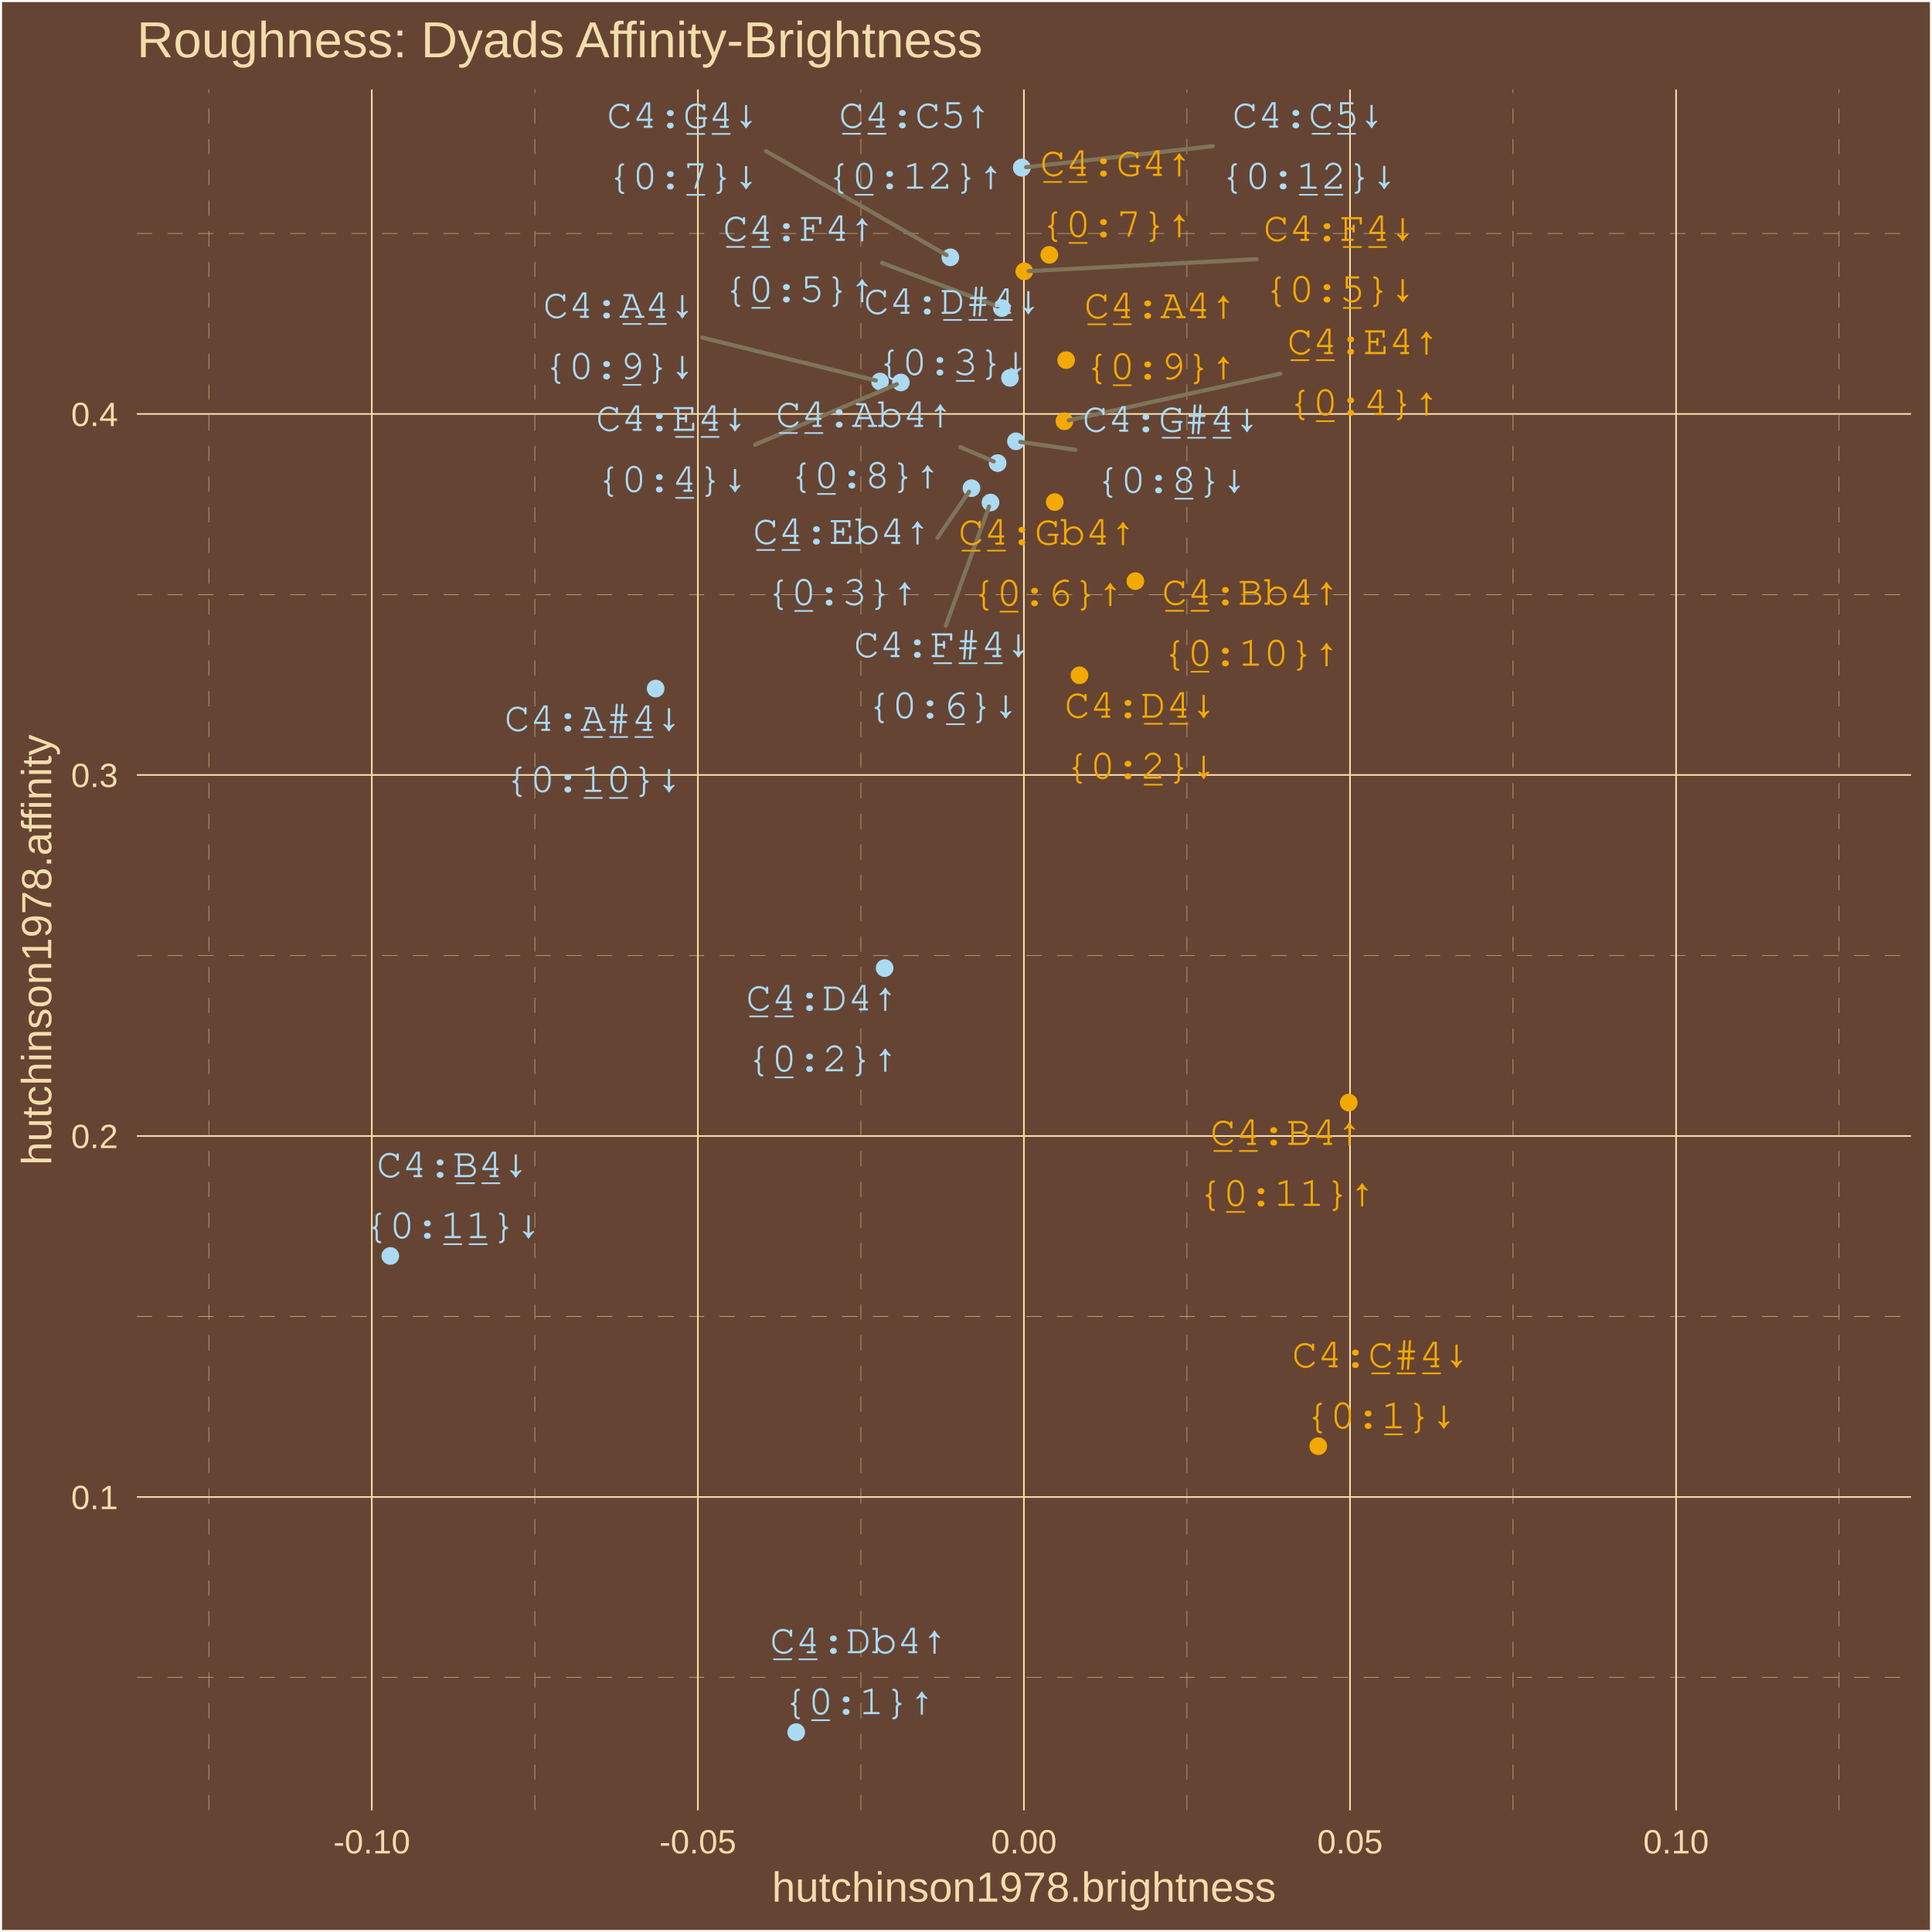
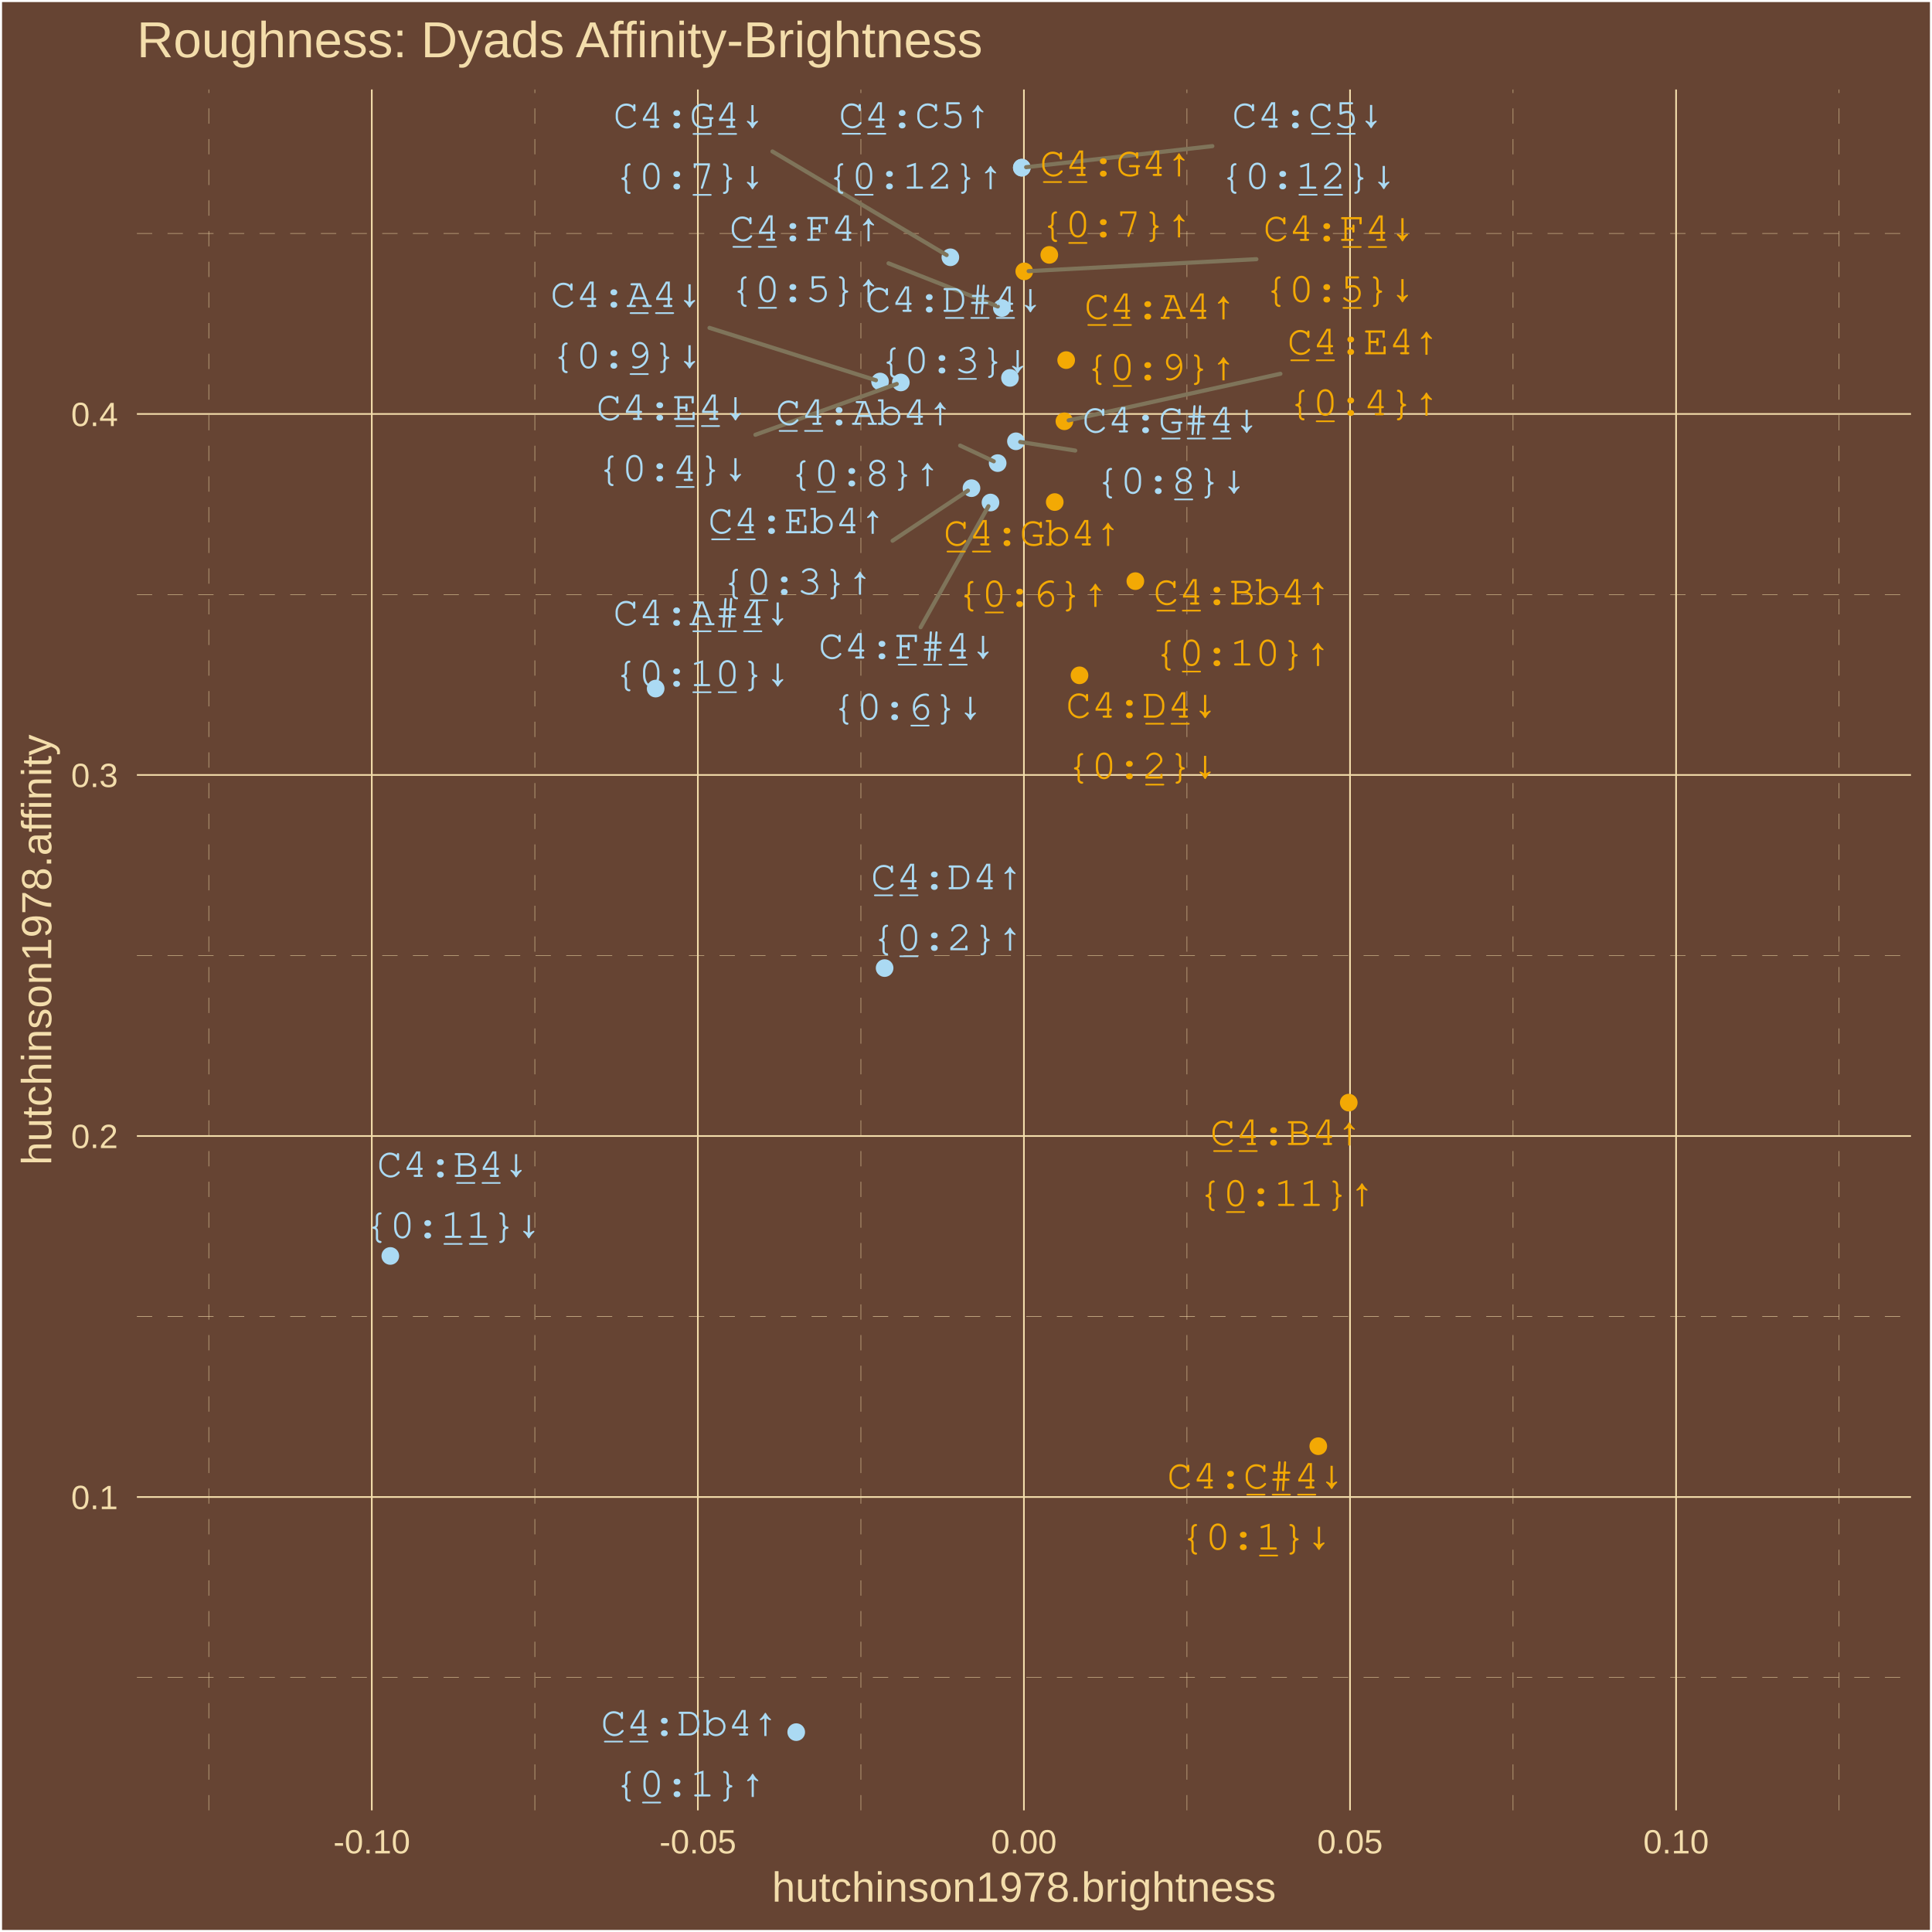
<svg xmlns="http://www.w3.org/2000/svg" class="svglite" width="504.00pt" height="504.00pt" viewBox="0 0 504.00 504.00">
  <defs>
    <style type="text/css">
    .svglite line, .svglite polyline, .svglite polygon, .svglite path, .svglite rect, .svglite circle {
      fill: none;
      stroke: #000000;
      stroke-linecap: round;
      stroke-linejoin: round;
      stroke-miterlimit: 10.00;
    }
    .svglite text {
      white-space: pre;
    }
  </style>
  </defs>
  <rect width="100%" height="100%" style="stroke: none; fill: #664433;" />
  <defs>
    <clipPath id="cpMC4wMHw1MDQuMDB8MC4wMHw1MDQuMDA=">
      <rect x="0.00" y="0.00" width="504.00" height="504.00" />
    </clipPath>
  </defs>
  <g clip-path="url(#cpMC4wMHw1MDQuMDB8MC4wMHw1MDQuMDA=)">
    <rect x="0.00" y="-0" width="504.00" height="504.00" style="stroke-width: 1.07; stroke: #FFFFFF; fill: #664433;" />
  </g>
  <defs>
    <clipPath id="cpMzUuNzF8NDk4LjUyfDIzLjM0fDQ3Mi4yNw==">
      <rect x="35.71" y="23.34" width="462.81" height="448.93" />
    </clipPath>
  </defs>
  <g clip-path="url(#cpMzUuNzF8NDk4LjUyfDIzLjM0fDQ3Mi4yNw==)">
    <rect x="35.71" y="23.34" width="462.81" height="448.93" style="stroke-width: 1.07; stroke: none; fill: #664433;" />
    <polyline points="35.71,437.61 498.52,437.61 " style="stroke-width: 0.11; stroke: #F3DDAB; stroke-dasharray: 4.00,4.00; stroke-linecap: butt;" />
    <polyline points="35.71,343.44 498.52,343.44 " style="stroke-width: 0.11; stroke: #F3DDAB; stroke-dasharray: 4.00,4.00; stroke-linecap: butt;" />
    <polyline points="35.71,249.26 498.52,249.26 " style="stroke-width: 0.11; stroke: #F3DDAB; stroke-dasharray: 4.00,4.00; stroke-linecap: butt;" />
    <polyline points="35.71,155.08 498.52,155.08 " style="stroke-width: 0.11; stroke: #F3DDAB; stroke-dasharray: 4.00,4.00; stroke-linecap: butt;" />
    <polyline points="35.71,60.90 498.52,60.90 " style="stroke-width: 0.11; stroke: #F3DDAB; stroke-dasharray: 4.00,4.00; stroke-linecap: butt;" />
    <polyline points="54.46,472.27 54.46,23.34 " style="stroke-width: 0.11; stroke: #F3DDAB; stroke-dasharray: 4.00,4.00; stroke-linecap: butt;" />
    <polyline points="139.52,472.27 139.52,23.34 " style="stroke-width: 0.11; stroke: #F3DDAB; stroke-dasharray: 4.00,4.00; stroke-linecap: butt;" />
    <polyline points="224.58,472.27 224.58,23.34 " style="stroke-width: 0.11; stroke: #F3DDAB; stroke-dasharray: 4.00,4.00; stroke-linecap: butt;" />
    <polyline points="309.64,472.27 309.64,23.34 " style="stroke-width: 0.11; stroke: #F3DDAB; stroke-dasharray: 4.00,4.00; stroke-linecap: butt;" />
    <polyline points="394.71,472.27 394.71,23.34 " style="stroke-width: 0.11; stroke: #F3DDAB; stroke-dasharray: 4.00,4.00; stroke-linecap: butt;" />
    <polyline points="479.77,472.27 479.77,23.34 " style="stroke-width: 0.11; stroke: #F3DDAB; stroke-dasharray: 4.00,4.00; stroke-linecap: butt;" />
    <polyline points="35.71,390.52 498.52,390.52 " style="stroke-width: 0.43; stroke: #F3DDAB; stroke-linecap: butt;" />
    <polyline points="35.71,296.35 498.52,296.35 " style="stroke-width: 0.43; stroke: #F3DDAB; stroke-linecap: butt;" />
    <polyline points="35.71,202.17 498.52,202.17 " style="stroke-width: 0.43; stroke: #F3DDAB; stroke-linecap: butt;" />
    <polyline points="35.71,107.99 498.52,107.99 " style="stroke-width: 0.43; stroke: #F3DDAB; stroke-linecap: butt;" />
    <polyline points="96.99,472.27 96.99,23.34 " style="stroke-width: 0.43; stroke: #F3DDAB; stroke-linecap: butt;" />
    <polyline points="182.05,472.27 182.05,23.34 " style="stroke-width: 0.43; stroke: #F3DDAB; stroke-linecap: butt;" />
    <polyline points="267.11,472.27 267.11,23.34 " style="stroke-width: 0.43; stroke: #F3DDAB; stroke-linecap: butt;" />
    <polyline points="352.18,472.27 352.18,23.34 " style="stroke-width: 0.43; stroke: #F3DDAB; stroke-linecap: butt;" />
    <polyline points="437.24,472.27 437.24,23.34 " style="stroke-width: 0.43; stroke: #F3DDAB; stroke-linecap: butt;" />
    <circle cx="207.71" cy="451.86" r="1.95" style="stroke-width: 0.71; stroke: #ABDAF3; fill: #ABDAF3;" />
    <circle cx="230.77" cy="252.54" r="1.95" style="stroke-width: 0.71; stroke: #ABDAF3; fill: #ABDAF3;" />
    <circle cx="253.43" cy="127.35" r="1.95" style="stroke-width: 0.71; stroke: #ABDAF3; fill: #ABDAF3;" />
    <circle cx="277.67" cy="109.90" r="1.95" style="stroke-width: 0.71; stroke: #F3A904; fill: #F3A904;" />
    <circle cx="261.35" cy="80.36" r="1.95" style="stroke-width: 0.71; stroke: #ABDAF3; fill: #ABDAF3;" />
    <circle cx="275.15" cy="130.97" r="1.95" style="stroke-width: 0.71; stroke: #F3A904; fill: #F3A904;" />
    <circle cx="273.73" cy="66.49" r="1.95" style="stroke-width: 0.71; stroke: #F3A904; fill: #F3A904;" />
    <circle cx="260.26" cy="120.81" r="1.95" style="stroke-width: 0.71; stroke: #ABDAF3; fill: #ABDAF3;" />
    <circle cx="278.13" cy="93.94" r="1.95" style="stroke-width: 0.71; stroke: #F3A904; fill: #F3A904;" />
    <circle cx="296.18" cy="151.60" r="1.95" style="stroke-width: 0.71; stroke: #F3A904; fill: #F3A904;" />
    <circle cx="351.85" cy="287.64" r="1.95" style="stroke-width: 0.71; stroke: #F3A904; fill: #F3A904;" />
    <circle cx="266.56" cy="43.74" r="1.95" style="stroke-width: 0.71; stroke: #ABDAF3; fill: #ABDAF3;" />
    <circle cx="343.90" cy="377.27" r="1.95" style="stroke-width: 0.71; stroke: #F3A904; fill: #F3A904;" />
    <circle cx="281.61" cy="176.17" r="1.95" style="stroke-width: 0.71; stroke: #F3A904; fill: #F3A904;" />
    <circle cx="263.47" cy="98.58" r="1.95" style="stroke-width: 0.71; stroke: #ABDAF3; fill: #ABDAF3;" />
    <circle cx="235.00" cy="99.77" r="1.95" style="stroke-width: 0.71; stroke: #ABDAF3; fill: #ABDAF3;" />
    <circle cx="267.20" cy="70.79" r="1.95" style="stroke-width: 0.71; stroke: #F3A904; fill: #F3A904;" />
    <circle cx="258.39" cy="131.09" r="1.95" style="stroke-width: 0.71; stroke: #ABDAF3; fill: #ABDAF3;" />
    <circle cx="247.92" cy="67.12" r="1.95" style="stroke-width: 0.71; stroke: #ABDAF3; fill: #ABDAF3;" />
    <circle cx="265.03" cy="115.12" r="1.95" style="stroke-width: 0.71; stroke: #ABDAF3; fill: #ABDAF3;" />
    <circle cx="229.58" cy="99.53" r="1.95" style="stroke-width: 0.71; stroke: #ABDAF3; fill: #ABDAF3;" />
    <circle cx="171.04" cy="179.63" r="1.95" style="stroke-width: 0.71; stroke: #ABDAF3; fill: #ABDAF3;" />
    <circle cx="101.82" cy="327.64" r="1.95" style="stroke-width: 0.71; stroke: #ABDAF3; fill: #ABDAF3;" />
    <circle cx="266.56" cy="43.74" r="1.95" style="stroke-width: 0.71; stroke: #ABDAF3; fill: #ABDAF3;" />
-     <line x1="244.55" y1="140.28" x2="252.80" y2="128.27" style="stroke-width: 1.07; stroke: #7F745A;" />
-     <line x1="334.01" y1="97.48" x2="278.78" y2="109.66" style="stroke-width: 1.07; stroke: #7F745A;" />
-     <line x1="230.10" y1="68.59" x2="260.29" y2="79.96" style="stroke-width: 1.07; stroke: #7F745A;" />
-     <line x1="250.50" y1="116.62" x2="259.22" y2="120.37" style="stroke-width: 1.07; stroke: #7F745A;" />
-     <line x1="196.95" y1="116.01" x2="233.96" y2="100.22" style="stroke-width: 1.07; stroke: #7F745A;" />
-     <line x1="327.82" y1="67.62" x2="268.34" y2="70.73" style="stroke-width: 1.07; stroke: #7F745A;" />
-     <line x1="246.72" y1="163.24" x2="258.01" y2="132.13" style="stroke-width: 1.07; stroke: #7F745A;" />
-     <line x1="199.83" y1="39.43" x2="246.94" y2="66.56" style="stroke-width: 1.07; stroke: #7F745A;" />
-     <line x1="280.58" y1="117.35" x2="266.16" y2="115.28" style="stroke-width: 1.07; stroke: #7F745A;" />
-     <line x1="183.19" y1="88.07" x2="228.48" y2="99.26" style="stroke-width: 1.07; stroke: #7F745A;" />
-     <line x1="316.39" y1="38.12" x2="267.69" y2="43.61" style="stroke-width: 1.07; stroke: #7F745A;" />
-     <text x="224.03" y="431.28" text-anchor="middle" style="font-size: 11.04px; font-weight: 0;fill: #ABDAF3; font-family: &quot;Courier&quot;;" textLength="46.32px" lengthAdjust="spacingAndGlyphs">C̲4̲:Db4↑</text>
-     <text x="224.03" y="447.18" text-anchor="middle" style="font-size: 11.04px; font-weight: 0;fill: #ABDAF3; font-family: &quot;Courier&quot;;" textLength="39.70px" lengthAdjust="spacingAndGlyphs">{0̲:1}↑</text>
-     <text x="214.49" y="263.58" text-anchor="middle" style="font-size: 11.04px; font-weight: 0;fill: #ABDAF3; font-family: &quot;Courier&quot;;" textLength="39.70px" lengthAdjust="spacingAndGlyphs">C̲4̲:D4↑</text>
-     <text x="214.49" y="279.47" text-anchor="middle" style="font-size: 11.04px; font-weight: 0;fill: #ABDAF3; font-family: &quot;Courier&quot;;" textLength="39.70px" lengthAdjust="spacingAndGlyphs">{0̲:2}↑</text>
-     <text x="219.59" y="141.90" text-anchor="middle" style="font-size: 11.04px; font-weight: 0;fill: #ABDAF3; font-family: &quot;Courier&quot;;" textLength="46.32px" lengthAdjust="spacingAndGlyphs">C̲4̲:Eb4↑</text>
-     <text x="219.59" y="157.80" text-anchor="middle" style="font-size: 11.04px; font-weight: 0;fill: #ABDAF3; font-family: &quot;Courier&quot;;" textLength="39.70px" lengthAdjust="spacingAndGlyphs">{0̲:3}↑</text>
-     <text x="355.66" y="92.39" text-anchor="middle" style="font-size: 11.04px; font-weight: 0;fill: #F3A904; font-family: &quot;Courier&quot;;" textLength="39.70px" lengthAdjust="spacingAndGlyphs">C̲4̲:E4↑</text>
-     <text x="355.66" y="108.29" text-anchor="middle" style="font-size: 11.04px; font-weight: 0;fill: #F3A904; font-family: &quot;Courier&quot;;" textLength="39.70px" lengthAdjust="spacingAndGlyphs">{0̲:4}↑</text>
-     <text x="208.45" y="62.83" text-anchor="middle" style="font-size: 11.04px; font-weight: 0;fill: #ABDAF3; font-family: &quot;Courier&quot;;" textLength="39.70px" lengthAdjust="spacingAndGlyphs">C̲4̲:F4↑</text>
-     <text x="208.45" y="78.73" text-anchor="middle" style="font-size: 11.04px; font-weight: 0;fill: #ABDAF3; font-family: &quot;Courier&quot;;" textLength="39.70px" lengthAdjust="spacingAndGlyphs">{0̲:5}↑</text>
-     <text x="273.19" y="142.07" text-anchor="middle" style="font-size: 11.04px; font-weight: 0;fill: #F3A904; font-family: &quot;Courier&quot;;" textLength="46.32px" lengthAdjust="spacingAndGlyphs">C̲4̲:Gb4↑</text>
-     <text x="273.19" y="157.97" text-anchor="middle" style="font-size: 11.04px; font-weight: 0;fill: #F3A904; font-family: &quot;Courier&quot;;" textLength="39.70px" lengthAdjust="spacingAndGlyphs">{0̲:6}↑</text>
-     <text x="291.17" y="45.89" text-anchor="middle" style="font-size: 11.04px; font-weight: 0;fill: #F3A904; font-family: &quot;Courier&quot;;" textLength="39.70px" lengthAdjust="spacingAndGlyphs">C̲4̲:G4↑</text>
-     <text x="291.17" y="61.79" text-anchor="middle" style="font-size: 11.04px; font-weight: 0;fill: #F3A904; font-family: &quot;Courier&quot;;" textLength="39.70px" lengthAdjust="spacingAndGlyphs">{0̲:7}↑</text>
-     <text x="225.54" y="111.38" text-anchor="middle" style="font-size: 11.04px; font-weight: 0;fill: #ABDAF3; font-family: &quot;Courier&quot;;" textLength="46.32px" lengthAdjust="spacingAndGlyphs">C̲4̲:Ab4↑</text>
-     <text x="225.54" y="127.28" text-anchor="middle" style="font-size: 11.04px; font-weight: 0;fill: #ABDAF3; font-family: &quot;Courier&quot;;" textLength="39.70px" lengthAdjust="spacingAndGlyphs">{0̲:8}↑</text>
-     <text x="302.70" y="83.01" text-anchor="middle" style="font-size: 11.04px; font-weight: 0;fill: #F3A904; font-family: &quot;Courier&quot;;" textLength="39.70px" lengthAdjust="spacingAndGlyphs">C̲4̲:A4↑</text>
-     <text x="302.70" y="98.91" text-anchor="middle" style="font-size: 11.04px; font-weight: 0;fill: #F3A904; font-family: &quot;Courier&quot;;" textLength="39.70px" lengthAdjust="spacingAndGlyphs">{0̲:9}↑</text>
-     <text x="326.29" y="157.76" text-anchor="middle" style="font-size: 11.04px; font-weight: 0;fill: #F3A904; font-family: &quot;Courier&quot;;" textLength="46.32px" lengthAdjust="spacingAndGlyphs">C̲4̲:Bb4↑</text>
-     <text x="326.29" y="173.65" text-anchor="middle" style="font-size: 11.04px; font-weight: 0;fill: #F3A904; font-family: &quot;Courier&quot;;" textLength="46.32px" lengthAdjust="spacingAndGlyphs">{0̲:10}↑</text>
-     <text x="335.58" y="298.68" text-anchor="middle" style="font-size: 11.04px; font-weight: 0;fill: #F3A904; font-family: &quot;Courier&quot;;" textLength="39.70px" lengthAdjust="spacingAndGlyphs">C̲4̲:B4↑</text>
-     <text x="335.58" y="314.58" text-anchor="middle" style="font-size: 11.04px; font-weight: 0;fill: #F3A904; font-family: &quot;Courier&quot;;" textLength="46.32px" lengthAdjust="spacingAndGlyphs">{0̲:11}↑</text>
-     <text x="238.70" y="33.32" text-anchor="middle" style="font-size: 11.04px; font-weight: 0;fill: #ABDAF3; font-family: &quot;Courier&quot;;" textLength="39.70px" lengthAdjust="spacingAndGlyphs">C̲4̲:C5↑</text>
-     <text x="238.70" y="49.22" text-anchor="middle" style="font-size: 11.04px; font-weight: 0;fill: #ABDAF3; font-family: &quot;Courier&quot;;" textLength="46.32px" lengthAdjust="spacingAndGlyphs">{0̲:12}↑</text>
-     <text x="360.21" y="356.70" text-anchor="middle" style="font-size: 11.04px; font-weight: 0;fill: #F3A904; font-family: &quot;Courier&quot;;" textLength="46.32px" lengthAdjust="spacingAndGlyphs">C4:C̲#̲4̲↓</text>
-     <text x="360.21" y="372.60" text-anchor="middle" style="font-size: 11.04px; font-weight: 0;fill: #F3A904; font-family: &quot;Courier&quot;;" textLength="39.70px" lengthAdjust="spacingAndGlyphs">{0:1̲}↓</text>
-     <text x="297.55" y="187.23" text-anchor="middle" style="font-size: 11.04px; font-weight: 0;fill: #F3A904; font-family: &quot;Courier&quot;;" textLength="39.70px" lengthAdjust="spacingAndGlyphs">C4:D̲4̲↓</text>
-     <text x="297.55" y="203.12" text-anchor="middle" style="font-size: 11.04px; font-weight: 0;fill: #F3A904; font-family: &quot;Courier&quot;;" textLength="39.70px" lengthAdjust="spacingAndGlyphs">{0:2̲}↓</text>
-     <text x="248.50" y="81.88" text-anchor="middle" style="font-size: 11.04px; font-weight: 0;fill: #ABDAF3; font-family: &quot;Courier&quot;;" textLength="46.32px" lengthAdjust="spacingAndGlyphs">C4:D̲#̲4̲↓</text>
-     <text x="248.50" y="97.78" text-anchor="middle" style="font-size: 11.04px; font-weight: 0;fill: #ABDAF3; font-family: &quot;Courier&quot;;" textLength="39.70px" lengthAdjust="spacingAndGlyphs">{0:3̲}↓</text>
-     <text x="175.30" y="112.40" text-anchor="middle" style="font-size: 11.04px; font-weight: 0;fill: #ABDAF3; font-family: &quot;Courier&quot;;" textLength="39.70px" lengthAdjust="spacingAndGlyphs">C4:E̲4̲↓</text>
-     <text x="175.30" y="128.30" text-anchor="middle" style="font-size: 11.04px; font-weight: 0;fill: #ABDAF3; font-family: &quot;Courier&quot;;" textLength="39.70px" lengthAdjust="spacingAndGlyphs">{0:4̲}↓</text>
-     <text x="349.47" y="62.86" text-anchor="middle" style="font-size: 11.04px; font-weight: 0;fill: #F3A904; font-family: &quot;Courier&quot;;" textLength="39.70px" lengthAdjust="spacingAndGlyphs">C4:F̲4̲↓</text>
-     <text x="349.47" y="78.75" text-anchor="middle" style="font-size: 11.04px; font-weight: 0;fill: #F3A904; font-family: &quot;Courier&quot;;" textLength="39.70px" lengthAdjust="spacingAndGlyphs">{0:5̲}↓</text>
-     <text x="245.92" y="171.43" text-anchor="middle" style="font-size: 11.04px; font-weight: 0;fill: #ABDAF3; font-family: &quot;Courier&quot;;" textLength="46.32px" lengthAdjust="spacingAndGlyphs">C4:F̲#̲4̲↓</text>
-     <text x="245.92" y="187.33" text-anchor="middle" style="font-size: 11.04px; font-weight: 0;fill: #ABDAF3; font-family: &quot;Courier&quot;;" textLength="39.70px" lengthAdjust="spacingAndGlyphs">{0:6̲}↓</text>
-     <text x="178.18" y="33.36" text-anchor="middle" style="font-size: 11.04px; font-weight: 0;fill: #ABDAF3; font-family: &quot;Courier&quot;;" textLength="39.70px" lengthAdjust="spacingAndGlyphs">C4:G̲4̲↓</text>
-     <text x="178.18" y="49.26" text-anchor="middle" style="font-size: 11.04px; font-weight: 0;fill: #ABDAF3; font-family: &quot;Courier&quot;;" textLength="39.70px" lengthAdjust="spacingAndGlyphs">{0:7̲}↓</text>
-     <text x="305.54" y="112.62" text-anchor="middle" style="font-size: 11.04px; font-weight: 0;fill: #ABDAF3; font-family: &quot;Courier&quot;;" textLength="46.32px" lengthAdjust="spacingAndGlyphs">C4:G̲#̲4̲↓</text>
-     <text x="305.54" y="128.51" text-anchor="middle" style="font-size: 11.04px; font-weight: 0;fill: #ABDAF3; font-family: &quot;Courier&quot;;" textLength="39.70px" lengthAdjust="spacingAndGlyphs">{0:8̲}↓</text>
-     <text x="161.54" y="82.93" text-anchor="middle" style="font-size: 11.04px; font-weight: 0;fill: #ABDAF3; font-family: &quot;Courier&quot;;" textLength="39.70px" lengthAdjust="spacingAndGlyphs">C4:A̲4̲↓</text>
-     <text x="161.54" y="98.82" text-anchor="middle" style="font-size: 11.04px; font-weight: 0;fill: #ABDAF3; font-family: &quot;Courier&quot;;" textLength="39.70px" lengthAdjust="spacingAndGlyphs">{0:9̲}↓</text>
-     <text x="154.76" y="190.68" text-anchor="middle" style="font-size: 11.04px; font-weight: 0;fill: #ABDAF3; font-family: &quot;Courier&quot;;" textLength="46.32px" lengthAdjust="spacingAndGlyphs">C4:A̲#̲4̲↓</text>
-     <text x="154.76" y="206.58" text-anchor="middle" style="font-size: 11.04px; font-weight: 0;fill: #ABDAF3; font-family: &quot;Courier&quot;;" textLength="46.32px" lengthAdjust="spacingAndGlyphs">{0:1̲0̲}↓</text>
-     <text x="118.11" y="307.09" text-anchor="middle" style="font-size: 11.04px; font-weight: 0;fill: #ABDAF3; font-family: &quot;Courier&quot;;" textLength="39.70px" lengthAdjust="spacingAndGlyphs">C4:B̲4̲↓</text>
-     <text x="118.11" y="322.99" text-anchor="middle" style="font-size: 11.04px; font-weight: 0;fill: #ABDAF3; font-family: &quot;Courier&quot;;" textLength="46.32px" lengthAdjust="spacingAndGlyphs">{0:1̲1̲}↓</text>
-     <text x="341.35" y="33.32" text-anchor="middle" style="font-size: 11.04px; font-weight: 0;fill: #ABDAF3; font-family: &quot;Courier&quot;;" textLength="39.70px" lengthAdjust="spacingAndGlyphs">C4:C̲5̲↓</text>
-     <text x="341.35" y="49.22" text-anchor="middle" style="font-size: 11.04px; font-weight: 0;fill: #ABDAF3; font-family: &quot;Courier&quot;;" textLength="46.32px" lengthAdjust="spacingAndGlyphs">{0:1̲2̲}↓</text>
+     <line x1="232.84" y1="141.06" x2="252.50" y2="127.98" style="stroke-width: 1.07; stroke: #7F745A;" />
+     <line x1="334.02" y1="97.51" x2="278.78" y2="109.66" style="stroke-width: 1.07; stroke: #7F745A;" />
+     <line x1="231.79" y1="68.69" x2="260.30" y2="79.94" style="stroke-width: 1.07; stroke: #7F745A;" />
+     <line x1="250.47" y1="116.23" x2="259.24" y2="120.34" style="stroke-width: 1.07; stroke: #7F745A;" />
+     <line x1="197.06" y1="113.42" x2="233.93" y2="100.16" style="stroke-width: 1.07; stroke: #7F745A;" />
+     <line x1="327.76" y1="67.61" x2="268.34" y2="70.73" style="stroke-width: 1.07; stroke: #7F745A;" />
+     <line x1="240.17" y1="163.63" x2="257.85" y2="132.06" style="stroke-width: 1.07; stroke: #7F745A;" />
+     <line x1="201.50" y1="39.51" x2="246.95" y2="66.54" style="stroke-width: 1.07; stroke: #7F745A;" />
+     <line x1="280.50" y1="117.54" x2="266.15" y2="115.29" style="stroke-width: 1.07; stroke: #7F745A;" />
+     <line x1="185.09" y1="85.53" x2="228.50" y2="99.19" style="stroke-width: 1.07; stroke: #7F745A;" />
+     <line x1="316.27" y1="38.12" x2="267.69" y2="43.61" style="stroke-width: 1.07; stroke: #7F745A;" />
+     <text x="179.91" y="452.75" text-anchor="middle" style="font-size: 11.04px; font-weight: 0;fill: #ABDAF3; font-family: &quot;Courier&quot;;" textLength="46.32px" lengthAdjust="spacingAndGlyphs">C̲4̲:Db4↑</text>
+     <text x="179.91" y="468.65" text-anchor="middle" style="font-size: 11.04px; font-weight: 0;fill: #ABDAF3; font-family: &quot;Courier&quot;;" textLength="39.70px" lengthAdjust="spacingAndGlyphs">{0̲:1}↑</text>
+     <text x="247.04" y="231.98" text-anchor="middle" style="font-size: 11.04px; font-weight: 0;fill: #ABDAF3; font-family: &quot;Courier&quot;;" textLength="39.70px" lengthAdjust="spacingAndGlyphs">C̲4̲:D4↑</text>
+     <text x="247.04" y="247.88" text-anchor="middle" style="font-size: 11.04px; font-weight: 0;fill: #ABDAF3; font-family: &quot;Courier&quot;;" textLength="39.70px" lengthAdjust="spacingAndGlyphs">{0̲:2}↑</text>
+     <text x="207.89" y="139.12" text-anchor="middle" style="font-size: 11.04px; font-weight: 0;fill: #ABDAF3; font-family: &quot;Courier&quot;;" textLength="46.32px" lengthAdjust="spacingAndGlyphs">C̲4̲:Eb4↑</text>
+     <text x="207.89" y="155.02" text-anchor="middle" style="font-size: 11.04px; font-weight: 0;fill: #ABDAF3; font-family: &quot;Courier&quot;;" textLength="39.70px" lengthAdjust="spacingAndGlyphs">{0̲:3}↑</text>
+     <text x="355.67" y="92.42" text-anchor="middle" style="font-size: 11.04px; font-weight: 0;fill: #F3A904; font-family: &quot;Courier&quot;;" textLength="39.70px" lengthAdjust="spacingAndGlyphs">C̲4̲:E4↑</text>
+     <text x="355.67" y="108.32" text-anchor="middle" style="font-size: 11.04px; font-weight: 0;fill: #F3A904; font-family: &quot;Courier&quot;;" textLength="39.70px" lengthAdjust="spacingAndGlyphs">{0̲:4}↑</text>
+     <text x="210.13" y="62.82" text-anchor="middle" style="font-size: 11.04px; font-weight: 0;fill: #ABDAF3; font-family: &quot;Courier&quot;;" textLength="39.70px" lengthAdjust="spacingAndGlyphs">C̲4̲:F4↑</text>
+     <text x="210.13" y="78.72" text-anchor="middle" style="font-size: 11.04px; font-weight: 0;fill: #ABDAF3; font-family: &quot;Courier&quot;;" textLength="39.70px" lengthAdjust="spacingAndGlyphs">{0̲:5}↑</text>
+     <text x="269.30" y="142.30" text-anchor="middle" style="font-size: 11.04px; font-weight: 0;fill: #F3A904; font-family: &quot;Courier&quot;;" textLength="46.32px" lengthAdjust="spacingAndGlyphs">C̲4̲:Gb4↑</text>
+     <text x="269.30" y="158.20" text-anchor="middle" style="font-size: 11.04px; font-weight: 0;fill: #F3A904; font-family: &quot;Courier&quot;;" textLength="39.70px" lengthAdjust="spacingAndGlyphs">{0̲:6}↑</text>
+     <text x="291.12" y="45.91" text-anchor="middle" style="font-size: 11.04px; font-weight: 0;fill: #F3A904; font-family: &quot;Courier&quot;;" textLength="39.70px" lengthAdjust="spacingAndGlyphs">C̲4̲:G4↑</text>
+     <text x="291.12" y="61.80" text-anchor="middle" style="font-size: 11.04px; font-weight: 0;fill: #F3A904; font-family: &quot;Courier&quot;;" textLength="39.70px" lengthAdjust="spacingAndGlyphs">{0̲:7}↑</text>
+     <text x="225.51" y="110.83" text-anchor="middle" style="font-size: 11.04px; font-weight: 0;fill: #ABDAF3; font-family: &quot;Courier&quot;;" textLength="46.32px" lengthAdjust="spacingAndGlyphs">C̲4̲:Ab4↑</text>
+     <text x="225.51" y="126.72" text-anchor="middle" style="font-size: 11.04px; font-weight: 0;fill: #ABDAF3; font-family: &quot;Courier&quot;;" textLength="39.70px" lengthAdjust="spacingAndGlyphs">{0̲:8}↑</text>
+     <text x="302.72" y="83.20" text-anchor="middle" style="font-size: 11.04px; font-weight: 0;fill: #F3A904; font-family: &quot;Courier&quot;;" textLength="39.70px" lengthAdjust="spacingAndGlyphs">C̲4̲:A4↑</text>
+     <text x="302.72" y="99.10" text-anchor="middle" style="font-size: 11.04px; font-weight: 0;fill: #F3A904; font-family: &quot;Courier&quot;;" textLength="39.70px" lengthAdjust="spacingAndGlyphs">{0̲:9}↑</text>
+     <text x="324.06" y="157.72" text-anchor="middle" style="font-size: 11.04px; font-weight: 0;fill: #F3A904; font-family: &quot;Courier&quot;;" textLength="46.32px" lengthAdjust="spacingAndGlyphs">C̲4̲:Bb4↑</text>
+     <text x="324.06" y="173.61" text-anchor="middle" style="font-size: 11.04px; font-weight: 0;fill: #F3A904; font-family: &quot;Courier&quot;;" textLength="46.32px" lengthAdjust="spacingAndGlyphs">{0̲:10}↑</text>
+     <text x="335.54" y="298.70" text-anchor="middle" style="font-size: 11.04px; font-weight: 0;fill: #F3A904; font-family: &quot;Courier&quot;;" textLength="39.70px" lengthAdjust="spacingAndGlyphs">C̲4̲:B4↑</text>
+     <text x="335.54" y="314.60" text-anchor="middle" style="font-size: 11.04px; font-weight: 0;fill: #F3A904; font-family: &quot;Courier&quot;;" textLength="46.32px" lengthAdjust="spacingAndGlyphs">{0̲:11}↑</text>
+     <text x="238.65" y="33.32" text-anchor="middle" style="font-size: 11.04px; font-weight: 0;fill: #ABDAF3; font-family: &quot;Courier&quot;;" textLength="39.70px" lengthAdjust="spacingAndGlyphs">C̲4̲:C5↑</text>
+     <text x="238.65" y="49.22" text-anchor="middle" style="font-size: 11.04px; font-weight: 0;fill: #ABDAF3; font-family: &quot;Courier&quot;;" textLength="46.32px" lengthAdjust="spacingAndGlyphs">{0̲:12}↑</text>
+     <text x="327.63" y="388.32" text-anchor="middle" style="font-size: 11.04px; font-weight: 0;fill: #F3A904; font-family: &quot;Courier&quot;;" textLength="46.32px" lengthAdjust="spacingAndGlyphs">C4:C̲#̲4̲↓</text>
+     <text x="327.63" y="404.22" text-anchor="middle" style="font-size: 11.04px; font-weight: 0;fill: #F3A904; font-family: &quot;Courier&quot;;" textLength="39.70px" lengthAdjust="spacingAndGlyphs">{0:1̲}↓</text>
+     <text x="297.93" y="187.22" text-anchor="middle" style="font-size: 11.04px; font-weight: 0;fill: #F3A904; font-family: &quot;Courier&quot;;" textLength="39.70px" lengthAdjust="spacingAndGlyphs">C4:D̲4̲↓</text>
+     <text x="297.93" y="203.11" text-anchor="middle" style="font-size: 11.04px; font-weight: 0;fill: #F3A904; font-family: &quot;Courier&quot;;" textLength="39.70px" lengthAdjust="spacingAndGlyphs">{0:2̲}↓</text>
+     <text x="249.03" y="81.36" text-anchor="middle" style="font-size: 11.04px; font-weight: 0;fill: #ABDAF3; font-family: &quot;Courier&quot;;" textLength="46.32px" lengthAdjust="spacingAndGlyphs">C4:D̲#̲4̲↓</text>
+     <text x="249.03" y="97.26" text-anchor="middle" style="font-size: 11.04px; font-weight: 0;fill: #ABDAF3; font-family: &quot;Courier&quot;;" textLength="39.70px" lengthAdjust="spacingAndGlyphs">{0:3̲}↓</text>
+     <text x="175.41" y="109.56" text-anchor="middle" style="font-size: 11.04px; font-weight: 0;fill: #ABDAF3; font-family: &quot;Courier&quot;;" textLength="39.70px" lengthAdjust="spacingAndGlyphs">C4:E̲4̲↓</text>
+     <text x="175.41" y="125.46" text-anchor="middle" style="font-size: 11.04px; font-weight: 0;fill: #ABDAF3; font-family: &quot;Courier&quot;;" textLength="39.70px" lengthAdjust="spacingAndGlyphs">{0:4̲}↓</text>
+     <text x="349.41" y="62.85" text-anchor="middle" style="font-size: 11.04px; font-weight: 0;fill: #F3A904; font-family: &quot;Courier&quot;;" textLength="39.70px" lengthAdjust="spacingAndGlyphs">C4:F̲4̲↓</text>
+     <text x="349.41" y="78.74" text-anchor="middle" style="font-size: 11.04px; font-weight: 0;fill: #F3A904; font-family: &quot;Courier&quot;;" textLength="39.70px" lengthAdjust="spacingAndGlyphs">{0:5̲}↓</text>
+     <text x="236.69" y="171.81" text-anchor="middle" style="font-size: 11.04px; font-weight: 0;fill: #ABDAF3; font-family: &quot;Courier&quot;;" textLength="46.32px" lengthAdjust="spacingAndGlyphs">C4:F̲#̲4̲↓</text>
+     <text x="236.69" y="187.71" text-anchor="middle" style="font-size: 11.04px; font-weight: 0;fill: #ABDAF3; font-family: &quot;Courier&quot;;" textLength="39.70px" lengthAdjust="spacingAndGlyphs">{0:6̲}↓</text>
+     <text x="179.85" y="33.36" text-anchor="middle" style="font-size: 11.04px; font-weight: 0;fill: #ABDAF3; font-family: &quot;Courier&quot;;" textLength="39.70px" lengthAdjust="spacingAndGlyphs">C4:G̲4̲↓</text>
+     <text x="179.85" y="49.26" text-anchor="middle" style="font-size: 11.04px; font-weight: 0;fill: #ABDAF3; font-family: &quot;Courier&quot;;" textLength="39.70px" lengthAdjust="spacingAndGlyphs">{0:7̲}↓</text>
+     <text x="305.46" y="112.82" text-anchor="middle" style="font-size: 11.04px; font-weight: 0;fill: #ABDAF3; font-family: &quot;Courier&quot;;" textLength="46.32px" lengthAdjust="spacingAndGlyphs">C4:G̲#̲4̲↓</text>
+     <text x="305.46" y="128.71" text-anchor="middle" style="font-size: 11.04px; font-weight: 0;fill: #ABDAF3; font-family: &quot;Courier&quot;;" textLength="39.70px" lengthAdjust="spacingAndGlyphs">{0:8̲}↓</text>
+     <text x="163.44" y="80.10" text-anchor="middle" style="font-size: 11.04px; font-weight: 0;fill: #ABDAF3; font-family: &quot;Courier&quot;;" textLength="39.70px" lengthAdjust="spacingAndGlyphs">C4:A̲4̲↓</text>
+     <text x="163.44" y="96.00" text-anchor="middle" style="font-size: 11.04px; font-weight: 0;fill: #ABDAF3; font-family: &quot;Courier&quot;;" textLength="39.70px" lengthAdjust="spacingAndGlyphs">{0:9̲}↓</text>
+     <text x="183.12" y="163.10" text-anchor="middle" style="font-size: 11.04px; font-weight: 0;fill: #ABDAF3; font-family: &quot;Courier&quot;;" textLength="46.32px" lengthAdjust="spacingAndGlyphs">C4:A̲#̲4̲↓</text>
+     <text x="183.12" y="179.00" text-anchor="middle" style="font-size: 11.04px; font-weight: 0;fill: #ABDAF3; font-family: &quot;Courier&quot;;" textLength="46.32px" lengthAdjust="spacingAndGlyphs">{0:1̲0̲}↓</text>
+     <text x="118.19" y="307.02" text-anchor="middle" style="font-size: 11.04px; font-weight: 0;fill: #ABDAF3; font-family: &quot;Courier&quot;;" textLength="39.70px" lengthAdjust="spacingAndGlyphs">C4:B̲4̲↓</text>
+     <text x="118.19" y="322.92" text-anchor="middle" style="font-size: 11.04px; font-weight: 0;fill: #ABDAF3; font-family: &quot;Courier&quot;;" textLength="46.32px" lengthAdjust="spacingAndGlyphs">{0:1̲1̲}↓</text>
+     <text x="341.23" y="33.32" text-anchor="middle" style="font-size: 11.04px; font-weight: 0;fill: #ABDAF3; font-family: &quot;Courier&quot;;" textLength="39.70px" lengthAdjust="spacingAndGlyphs">C4:C̲5̲↓</text>
+     <text x="341.23" y="49.22" text-anchor="middle" style="font-size: 11.04px; font-weight: 0;fill: #ABDAF3; font-family: &quot;Courier&quot;;" textLength="46.32px" lengthAdjust="spacingAndGlyphs">{0:1̲2̲}↓</text>
  </g>
  <g clip-path="url(#cpMC4wMHw1MDQuMDB8MC4wMHw1MDQuMDA=)">
    <text x="30.78" y="393.68" text-anchor="end" style="font-size: 8.80px;fill: #F3DDAB; font-family: &quot;Arial&quot;;" textLength="12.23px" lengthAdjust="spacingAndGlyphs">0.1</text>
    <text x="30.78" y="299.50" text-anchor="end" style="font-size: 8.80px;fill: #F3DDAB; font-family: &quot;Arial&quot;;" textLength="12.23px" lengthAdjust="spacingAndGlyphs">0.2</text>
    <text x="30.78" y="205.32" text-anchor="end" style="font-size: 8.80px;fill: #F3DDAB; font-family: &quot;Arial&quot;;" textLength="12.23px" lengthAdjust="spacingAndGlyphs">0.3</text>
    <text x="30.78" y="111.15" text-anchor="end" style="font-size: 8.80px;fill: #F3DDAB; font-family: &quot;Arial&quot;;" textLength="12.23px" lengthAdjust="spacingAndGlyphs">0.4</text>
    <text x="96.99" y="483.50" text-anchor="middle" style="font-size: 8.80px;fill: #F3DDAB; font-family: &quot;Arial&quot;;" textLength="20.06px" lengthAdjust="spacingAndGlyphs">-0.10</text>
    <text x="182.05" y="483.50" text-anchor="middle" style="font-size: 8.80px;fill: #F3DDAB; font-family: &quot;Arial&quot;;" textLength="20.06px" lengthAdjust="spacingAndGlyphs">-0.05</text>
    <text x="267.11" y="483.50" text-anchor="middle" style="font-size: 8.80px;fill: #F3DDAB; font-family: &quot;Arial&quot;;" textLength="17.13px" lengthAdjust="spacingAndGlyphs">0.00</text>
    <text x="352.18" y="483.50" text-anchor="middle" style="font-size: 8.80px;fill: #F3DDAB; font-family: &quot;Arial&quot;;" textLength="17.13px" lengthAdjust="spacingAndGlyphs">0.05</text>
    <text x="437.24" y="483.50" text-anchor="middle" style="font-size: 8.80px;fill: #F3DDAB; font-family: &quot;Arial&quot;;" textLength="17.13px" lengthAdjust="spacingAndGlyphs">0.10</text>
    <text x="267.11" y="496.09" text-anchor="middle" style="font-size: 11.00px;fill: #F3DDAB; font-family: &quot;Arial&quot;;" textLength="131.51px" lengthAdjust="spacingAndGlyphs">hutchinson1978.brightness</text>
    <text transform="translate(13.37,247.80) rotate(-90)" text-anchor="middle" style="font-size: 11.00px;fill: #F3DDAB; font-family: &quot;Arial&quot;;" textLength="112.53px" lengthAdjust="spacingAndGlyphs">hutchinson1978.affinity</text>
    <text x="35.71" y="14.94" style="font-size: 13.20px;fill: #F3DDAB; font-family: &quot;Arial&quot;;" textLength="221.42px" lengthAdjust="spacingAndGlyphs">Roughness: Dyads Affinity-Brightness</text>
  </g>
</svg>
